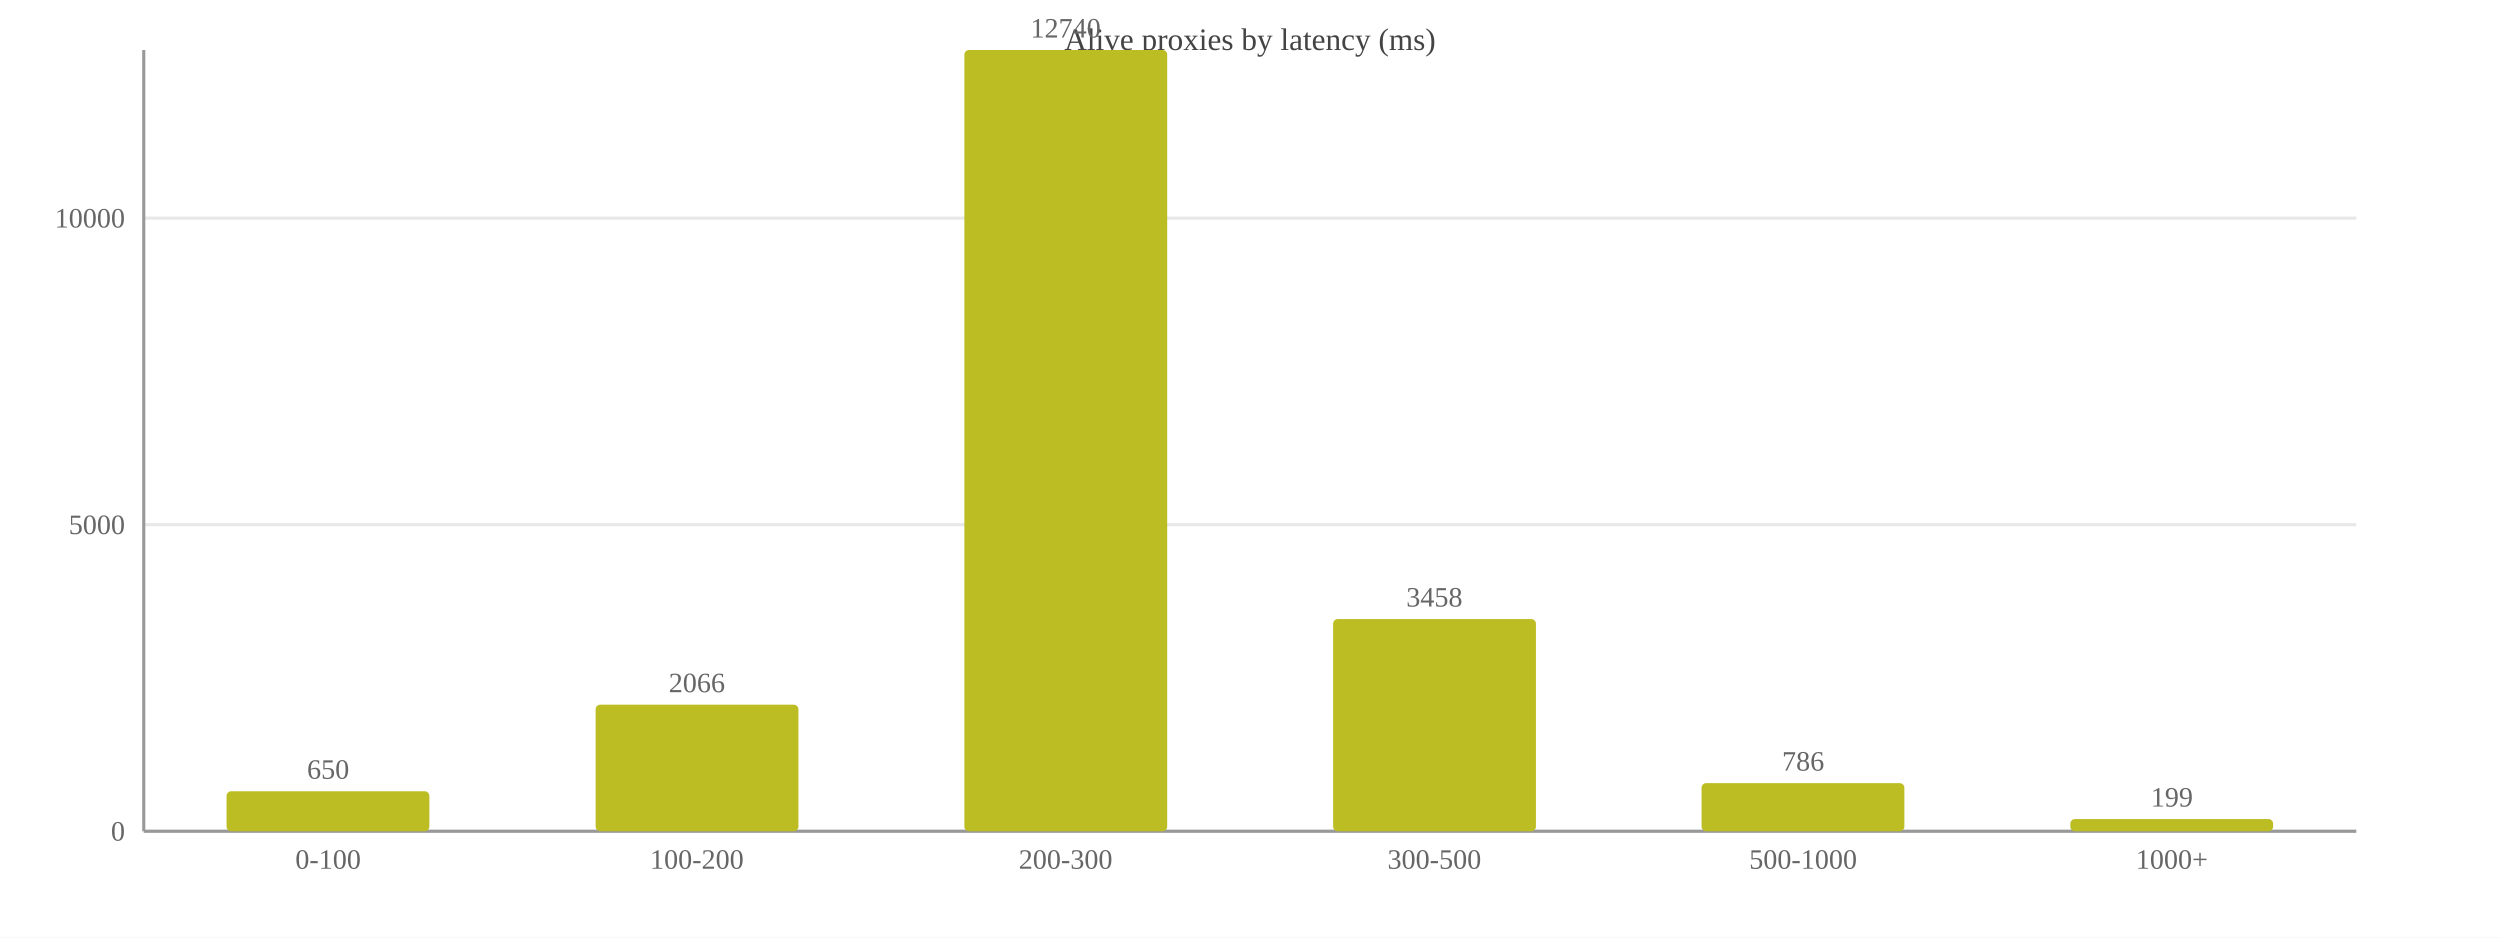
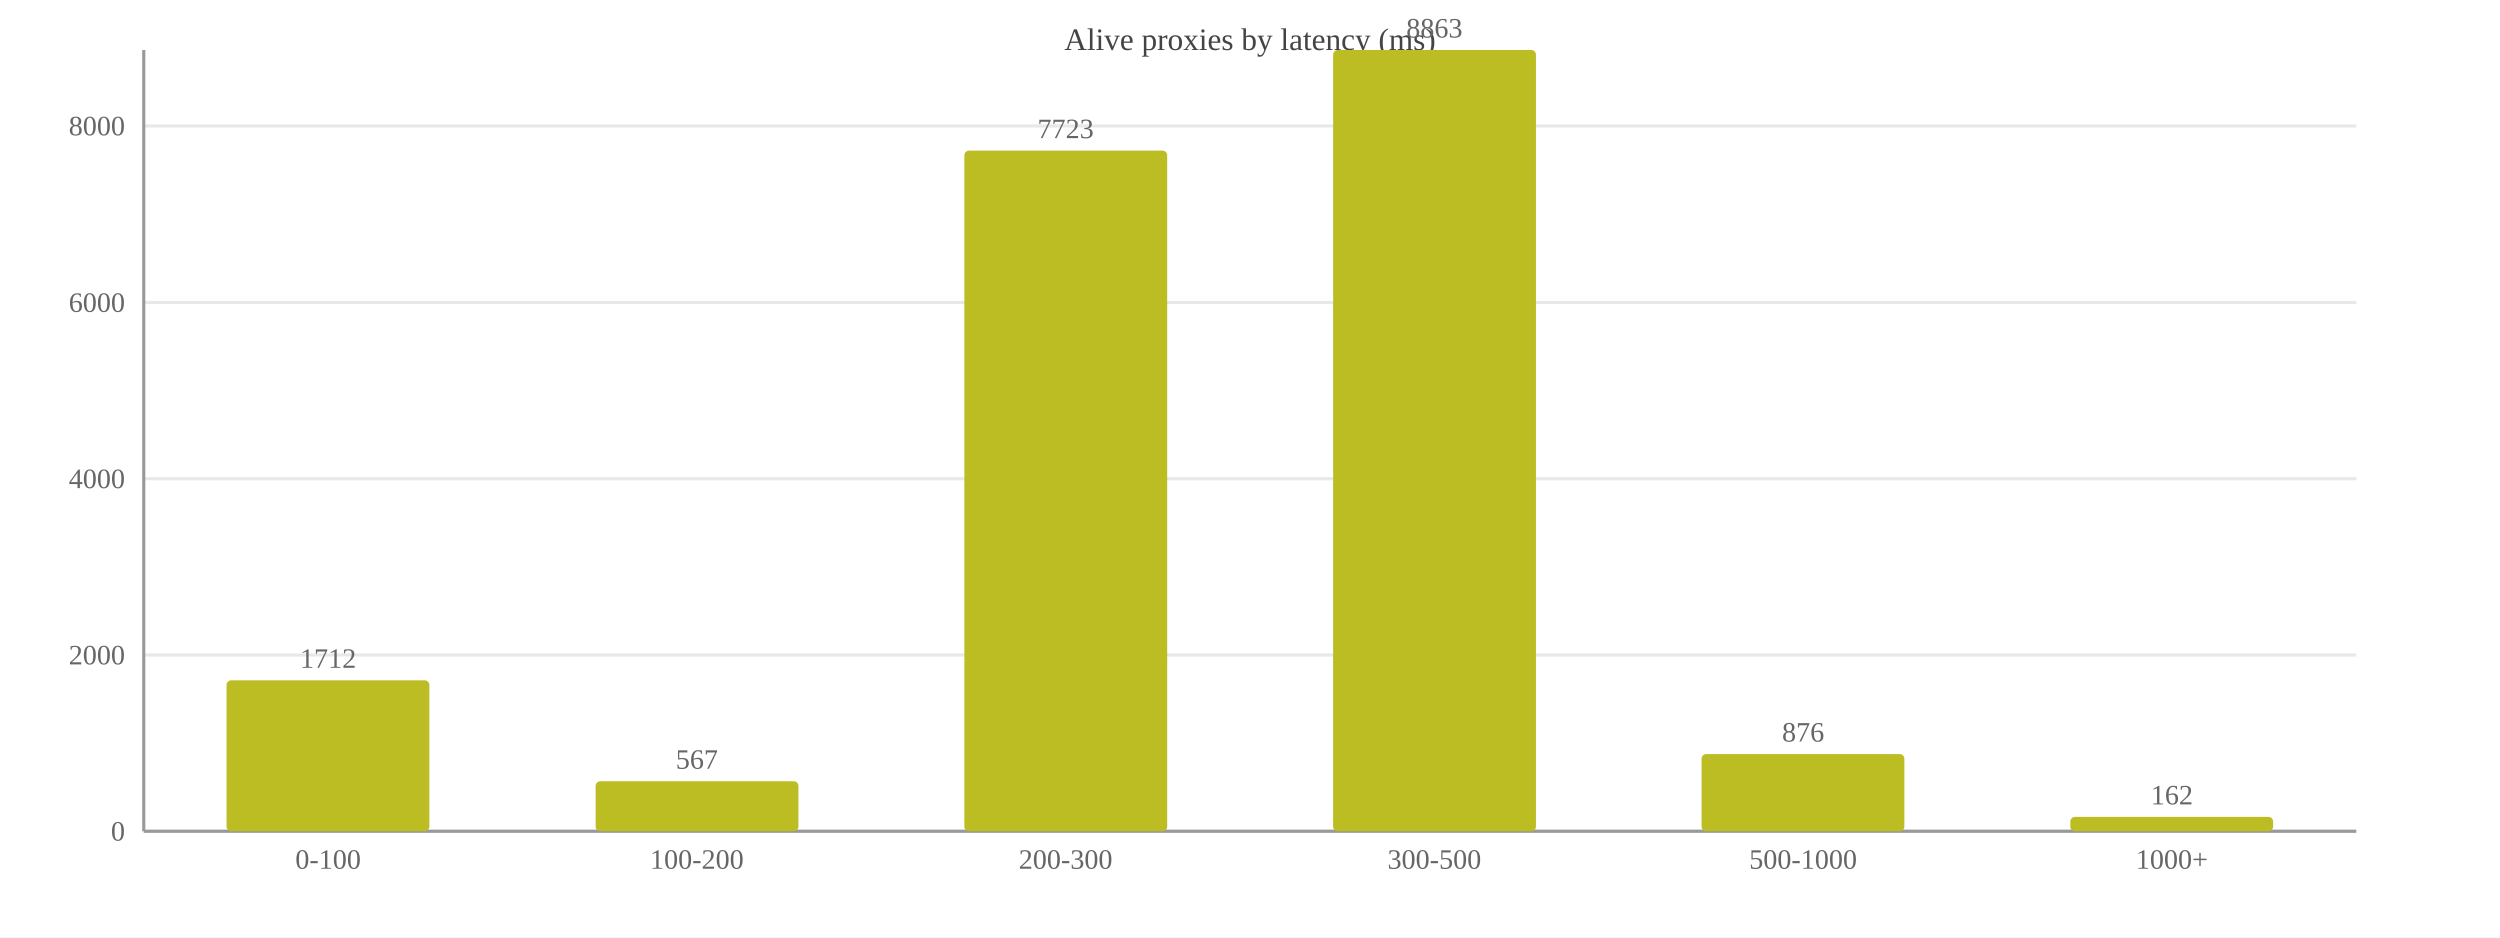
<svg xmlns="http://www.w3.org/2000/svg" width="800" height="300" viewBox="0 0 800 300">
  <rect width="800" height="300" fill="#ffffff" />
  <text x="400.0" y="16" font-size="10" text-anchor="middle" fill="#444">Alive proxies by latency (ms)</text>
  <line x1="46" y1="266.0" x2="754" y2="266.0" stroke="#e8e8e8" />
  <text x="40" y="269.0" font-size="9" text-anchor="end" fill="#666">0</text>
-   <line x1="46" y1="167.9" x2="754" y2="167.9" stroke="#e8e8e8" />
-   <text x="40" y="170.9" font-size="9" text-anchor="end" fill="#666">5000</text>
-   <line x1="46" y1="69.8" x2="754" y2="69.8" stroke="#e8e8e8" />
-   <text x="40" y="72.8" font-size="9" text-anchor="end" fill="#666">10000</text>
+   <line x1="46" y1="209.6" x2="754" y2="209.6" stroke="#e8e8e8" />
+   <text x="40" y="212.6" font-size="9" text-anchor="end" fill="#666">2000</text>
+   <line x1="46" y1="153.2" x2="754" y2="153.2" stroke="#e8e8e8" />
+   <text x="40" y="156.2" font-size="9" text-anchor="end" fill="#666">4000</text>
+   <line x1="46" y1="96.8" x2="754" y2="96.8" stroke="#e8e8e8" />
+   <text x="40" y="99.8" font-size="9" text-anchor="end" fill="#666">6000</text>
+   <line x1="46" y1="40.3" x2="754" y2="40.3" stroke="#e8e8e8" />
+   <text x="40" y="43.3" font-size="9" text-anchor="end" fill="#666">8000</text>
  <line x1="46" y1="16" x2="46" y2="266" stroke="#999" />
  <line x1="46" y1="266" x2="754" y2="266" stroke="#999" />
-   <rect x="72.5" y="253.2" width="64.9" height="12.8" fill="#bcbd22" rx="1.5" />
-   <text x="105.0" y="249.2" font-size="9" text-anchor="middle" fill="#666">650</text>
+   <rect x="72.5" y="217.7" width="64.9" height="48.3" fill="#bcbd22" rx="1.5" />
+   <text x="105.0" y="213.7" font-size="9" text-anchor="middle" fill="#666">1712</text>
  <text x="105.0" y="278" font-size="9" text-anchor="middle" fill="#666">0-100</text>
-   <rect x="190.6" y="225.5" width="64.9" height="40.5" fill="#bcbd22" rx="1.5" />
-   <text x="223.0" y="221.5" font-size="9" text-anchor="middle" fill="#666">2066</text>
+   <rect x="190.6" y="250.0" width="64.9" height="16.0" fill="#bcbd22" rx="1.5" />
+   <text x="223.0" y="246.0" font-size="9" text-anchor="middle" fill="#666">567</text>
  <text x="223.0" y="278" font-size="9" text-anchor="middle" fill="#666">100-200</text>
-   <rect x="308.6" y="16.0" width="64.9" height="250.0" fill="#bcbd22" rx="1.5" />
-   <text x="341.0" y="12.0" font-size="9" text-anchor="middle" fill="#666">12740</text>
+   <rect x="308.6" y="48.2" width="64.9" height="217.8" fill="#bcbd22" rx="1.5" />
+   <text x="341.0" y="44.2" font-size="9" text-anchor="middle" fill="#666">7723</text>
  <text x="341.0" y="278" font-size="9" text-anchor="middle" fill="#666">200-300</text>
-   <rect x="426.6" y="198.1" width="64.9" height="67.9" fill="#bcbd22" rx="1.5" />
-   <text x="459.0" y="194.1" font-size="9" text-anchor="middle" fill="#666">3458</text>
+   <rect x="426.6" y="16.0" width="64.9" height="250.0" fill="#bcbd22" rx="1.5" />
+   <text x="459.0" y="12.0" font-size="9" text-anchor="middle" fill="#666">8863</text>
  <text x="459.0" y="278" font-size="9" text-anchor="middle" fill="#666">300-500</text>
-   <rect x="544.5" y="250.6" width="64.9" height="15.4" fill="#bcbd22" rx="1.5" />
-   <text x="577.0" y="246.6" font-size="9" text-anchor="middle" fill="#666">786</text>
+   <rect x="544.5" y="241.3" width="64.9" height="24.7" fill="#bcbd22" rx="1.5" />
+   <text x="577.0" y="237.3" font-size="9" text-anchor="middle" fill="#666">876</text>
  <text x="577.0" y="278" font-size="9" text-anchor="middle" fill="#666">500-1000</text>
-   <rect x="662.5" y="262.1" width="64.9" height="3.9" fill="#bcbd22" rx="1.5" />
-   <text x="695.0" y="258.1" font-size="9" text-anchor="middle" fill="#666">199</text>
+   <rect x="662.5" y="261.4" width="64.9" height="4.6" fill="#bcbd22" rx="1.5" />
+   <text x="695.0" y="257.4" font-size="9" text-anchor="middle" fill="#666">162</text>
  <text x="695.0" y="278" font-size="9" text-anchor="middle" fill="#666">1000+</text>
</svg>
